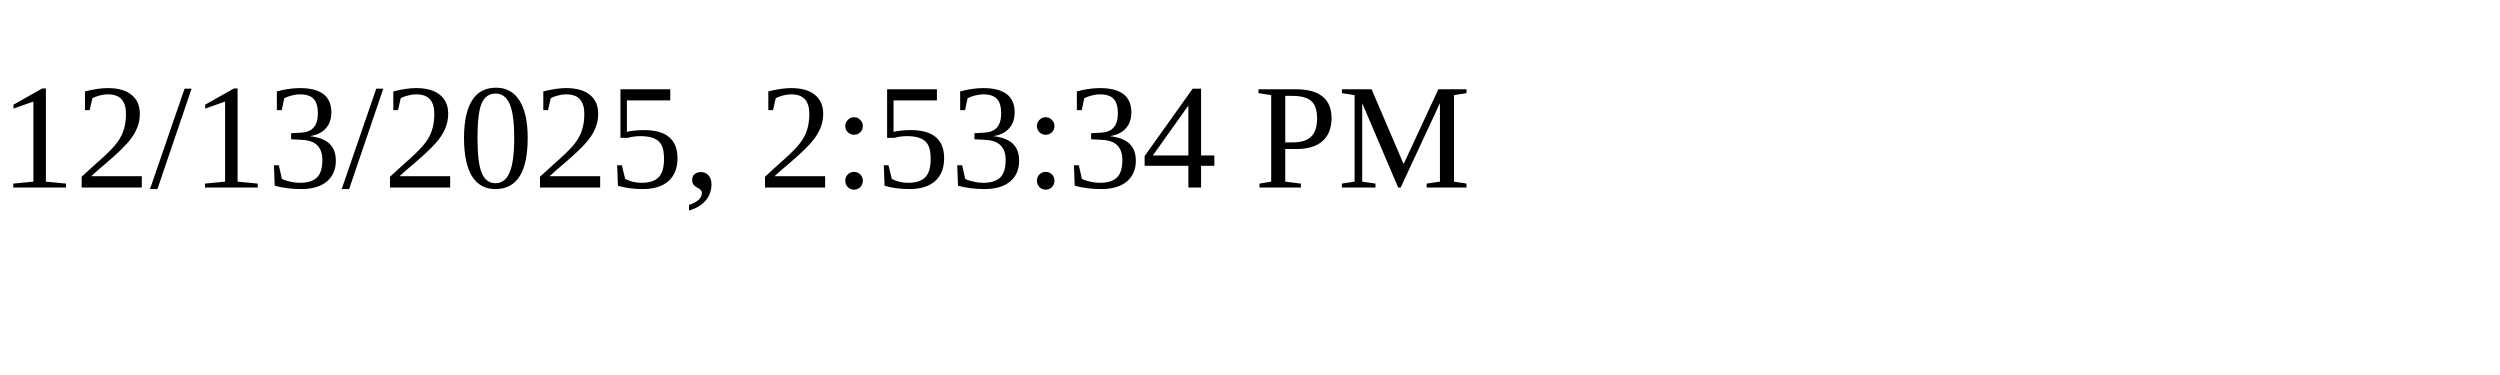
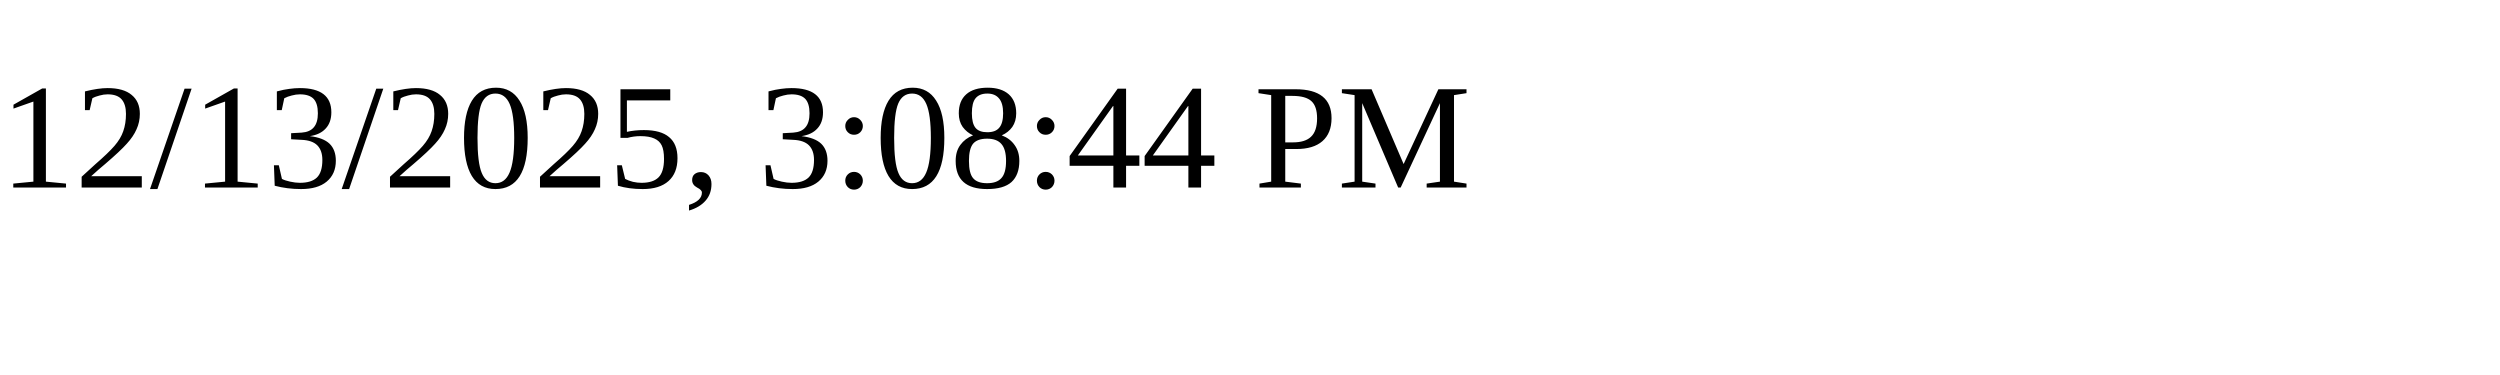
<svg xmlns="http://www.w3.org/2000/svg" height="30" width="200">
-   <text x="0" y="15">12/13/2025, 2:53:34 PM</text>
+   <text x="0" y="15">12/13/2025, 3:08:44 PM</text>
</svg>
